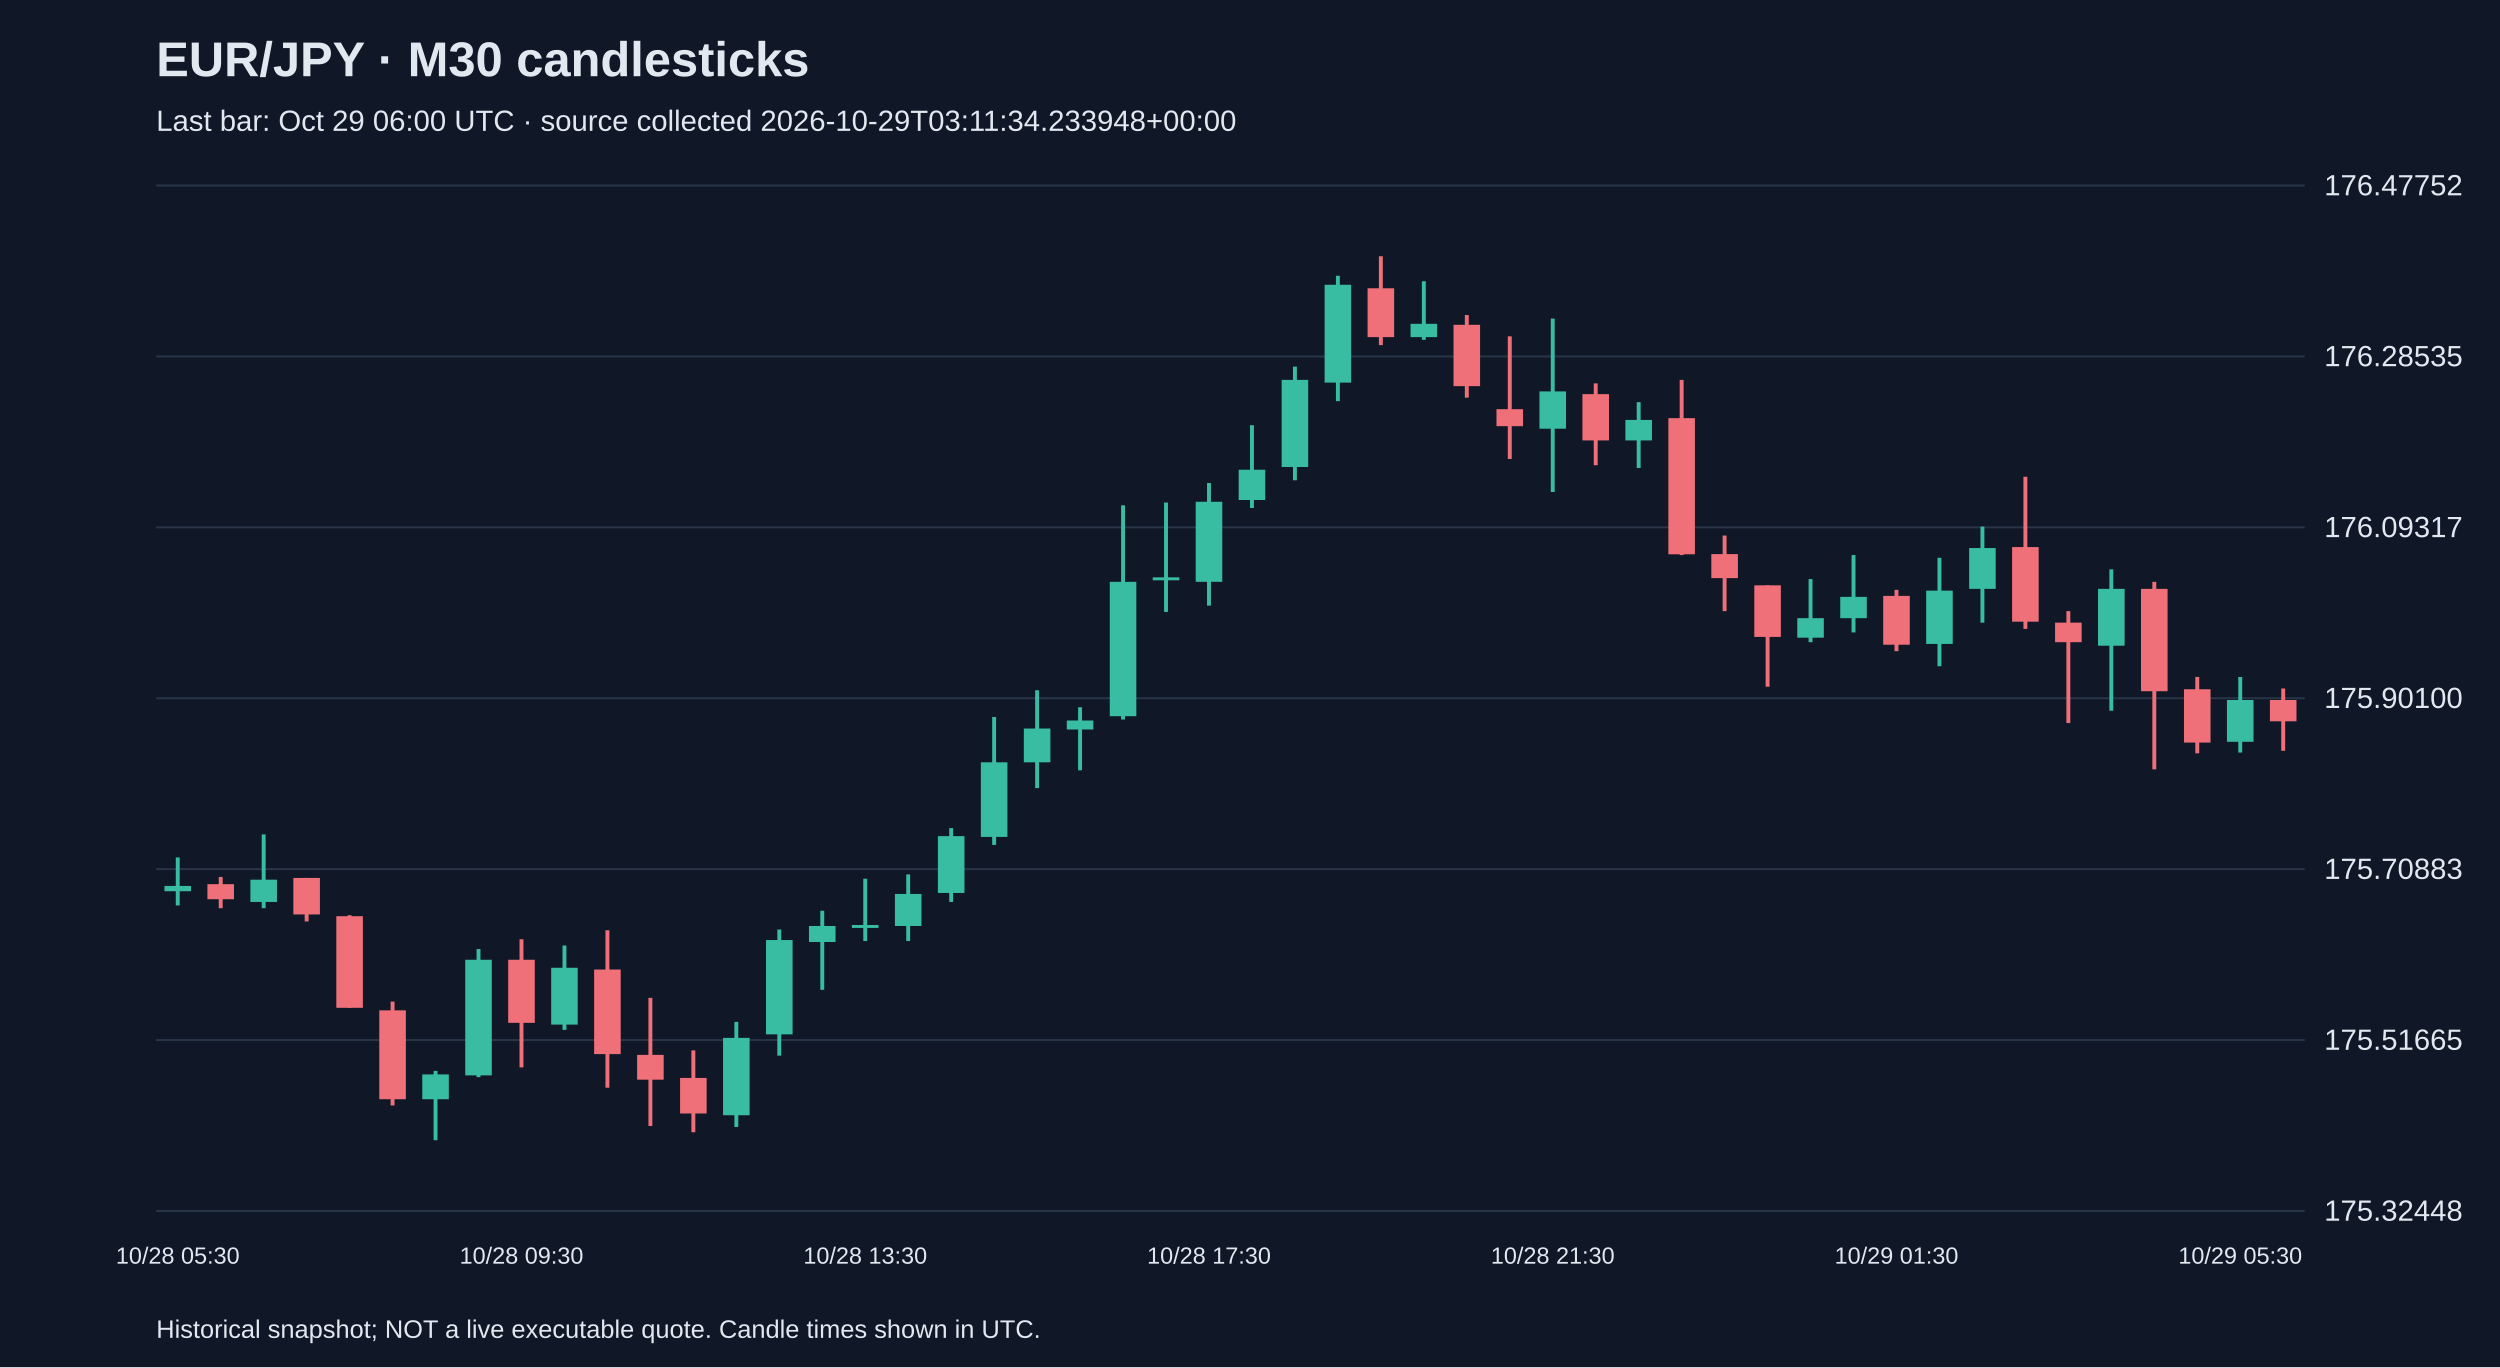
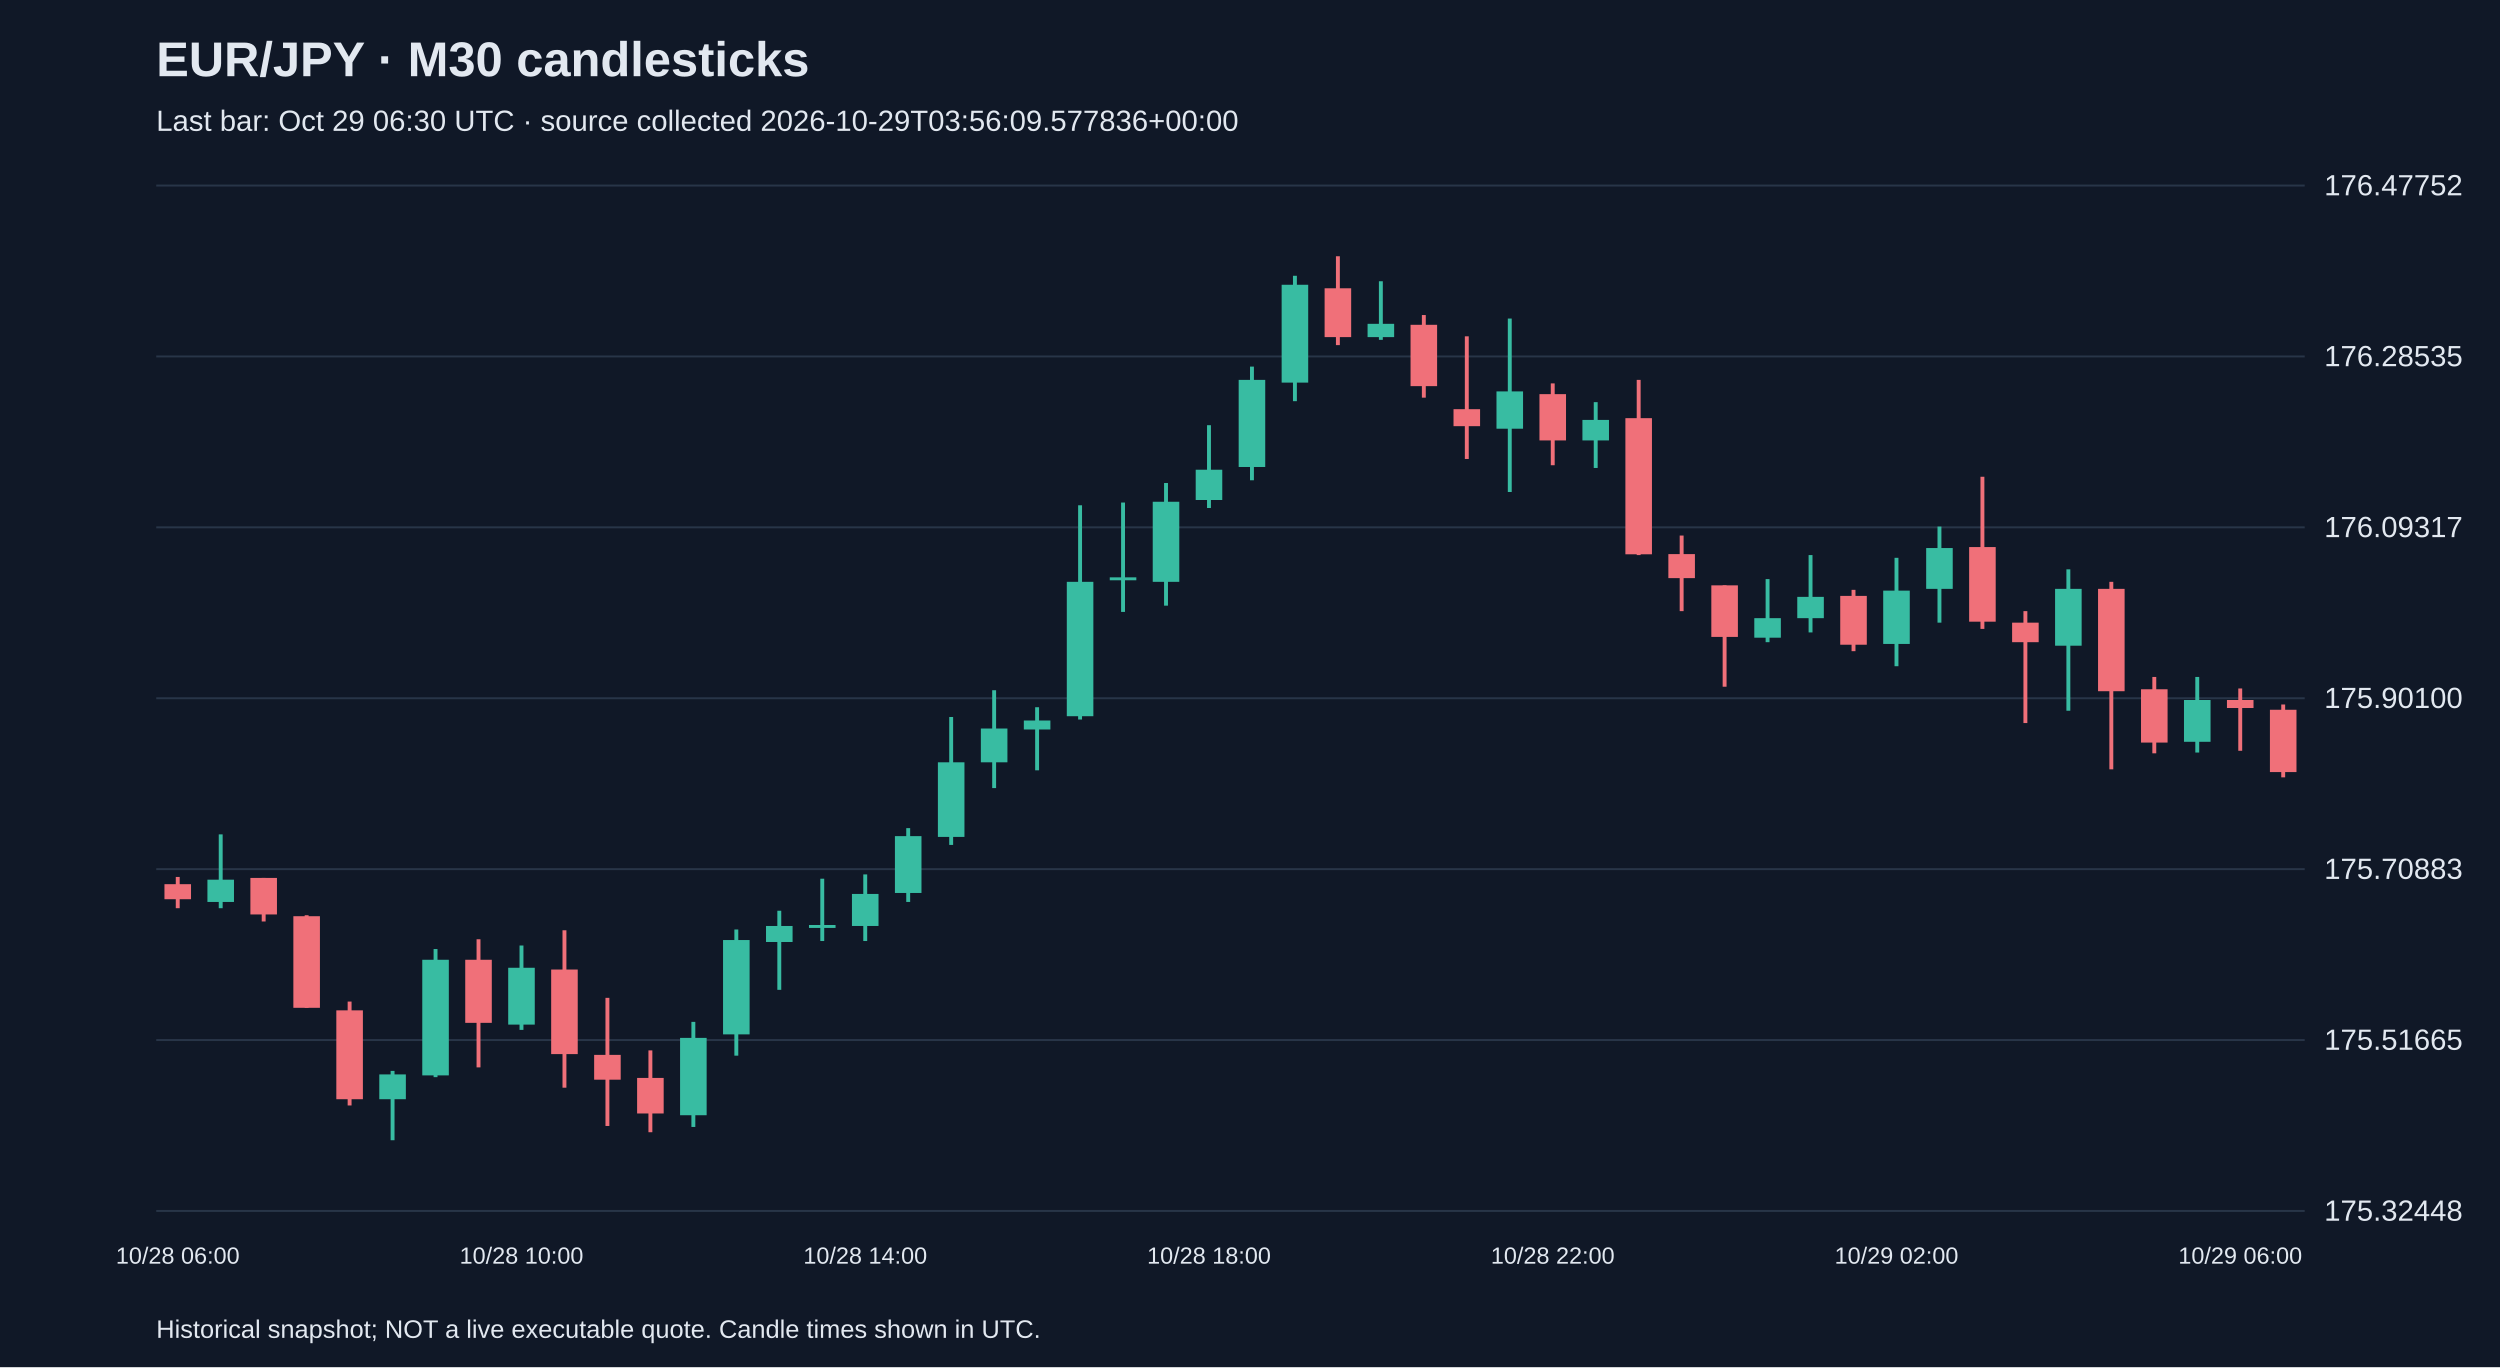
<svg xmlns="http://www.w3.org/2000/svg" viewBox="0 0 1280 700">
  <rect width="100%" height="100%" fill="#101827" />
  <style>text{font-family:Arial,sans-serif;fill:#e2e8f0}</style>
  <text x="80" y="39" font-size="25" font-weight="bold">EUR/JPY · M30 candlesticks</text>
-   <text x="80" y="67" font-size="15" fill="#a6b1c5">Last bar: Oct 29 06:00 UTC · source collected 2026-10-29T03:11:34.233948+00:00</text>
+   <text x="80" y="67" font-size="15" fill="#a6b1c5">Last bar: Oct 29 06:30 UTC · source collected 2026-10-29T03:56:09.577836+00:00</text>
  <line x1="80" y1="620.0" x2="1180" y2="620.0" stroke="#283548" />
  <text x="1190" y="625.0" font-size="15">175.32448</text>
  <line x1="80" y1="532.5" x2="1180" y2="532.5" stroke="#283548" />
  <text x="1190" y="537.5" font-size="15">175.51665</text>
  <line x1="80" y1="445.0" x2="1180" y2="445.0" stroke="#283548" />
  <text x="1190" y="450.0" font-size="15">175.70883</text>
  <line x1="80" y1="357.5" x2="1180" y2="357.5" stroke="#283548" />
  <text x="1190" y="362.5" font-size="15">175.90100</text>
  <line x1="80" y1="270.0" x2="1180" y2="270.0" stroke="#283548" />
  <text x="1190" y="275.0" font-size="15">176.09317</text>
  <line x1="80" y1="182.5" x2="1180" y2="182.5" stroke="#283548" />
  <text x="1190" y="187.5" font-size="15">176.28535</text>
  <line x1="80" y1="95.0" x2="1180" y2="95.0" stroke="#283548" />
  <text x="1190" y="100.0" font-size="15">176.47752</text>
-   <line x1="91.0" y1="439.0" x2="91.0" y2="463.6" stroke="#38bca2" stroke-width="2" />
-   <rect x="84.2" y="453.6" width="13.6" height="2.7" fill="#38bca2" />
-   <text x="91.0" y="647" text-anchor="middle" font-size="12">10/28 05:30</text>
-   <line x1="113.0" y1="449.0" x2="113.0" y2="465.0" stroke="#f07079" stroke-width="2" />
-   <rect x="106.2" y="452.7" width="13.6" height="7.7" fill="#f07079" />
-   <line x1="135.0" y1="427.2" x2="135.0" y2="465.0" stroke="#38bca2" stroke-width="2" />
-   <rect x="128.2" y="450.4" width="13.6" height="11.4" fill="#38bca2" />
-   <line x1="157.0" y1="449.5" x2="157.0" y2="471.8" stroke="#f07079" stroke-width="2" />
-   <rect x="150.2" y="449.5" width="13.6" height="18.7" fill="#f07079" />
-   <line x1="179.0" y1="468.6" x2="179.0" y2="516.0" stroke="#f07079" stroke-width="2" />
-   <rect x="172.2" y="469.1" width="13.6" height="46.9" fill="#f07079" />
-   <line x1="201.0" y1="512.8" x2="201.0" y2="566.0" stroke="#f07079" stroke-width="2" />
-   <rect x="194.2" y="517.3" width="13.6" height="45.5" fill="#f07079" />
-   <line x1="223.0" y1="548.3" x2="223.0" y2="583.8" stroke="#38bca2" stroke-width="2" />
-   <rect x="216.2" y="550.1" width="13.6" height="12.7" fill="#38bca2" />
-   <line x1="245.0" y1="485.9" x2="245.0" y2="551.5" stroke="#38bca2" stroke-width="2" />
-   <rect x="238.2" y="491.4" width="13.6" height="59.2" fill="#38bca2" />
-   <line x1="267.0" y1="480.9" x2="267.0" y2="546.5" stroke="#f07079" stroke-width="2" />
-   <rect x="260.2" y="491.4" width="13.6" height="32.3" fill="#f07079" />
-   <text x="267.0" y="647" text-anchor="middle" font-size="12">10/28 09:30</text>
-   <line x1="289.0" y1="484.1" x2="289.0" y2="527.3" stroke="#38bca2" stroke-width="2" />
-   <rect x="282.2" y="495.5" width="13.6" height="29.1" fill="#38bca2" />
-   <line x1="311.0" y1="476.3" x2="311.0" y2="556.9" stroke="#f07079" stroke-width="2" />
-   <rect x="304.2" y="496.4" width="13.6" height="43.3" fill="#f07079" />
-   <line x1="333.0" y1="510.9" x2="333.0" y2="576.5" stroke="#f07079" stroke-width="2" />
-   <rect x="326.2" y="540.1" width="13.6" height="12.7" fill="#f07079" />
-   <line x1="355.0" y1="537.8" x2="355.0" y2="579.7" stroke="#f07079" stroke-width="2" />
-   <rect x="348.2" y="551.9" width="13.6" height="18.2" fill="#f07079" />
-   <line x1="377.0" y1="523.2" x2="377.0" y2="577.0" stroke="#38bca2" stroke-width="2" />
-   <rect x="370.2" y="531.4" width="13.6" height="39.6" fill="#38bca2" />
-   <line x1="399.0" y1="475.9" x2="399.0" y2="540.5" stroke="#38bca2" stroke-width="2" />
-   <rect x="392.2" y="481.3" width="13.6" height="48.3" fill="#38bca2" />
-   <line x1="421.0" y1="466.3" x2="421.0" y2="506.8" stroke="#38bca2" stroke-width="2" />
-   <rect x="414.2" y="474.1" width="13.6" height="8.2" fill="#38bca2" />
-   <line x1="443.0" y1="449.9" x2="443.0" y2="481.8" stroke="#38bca2" stroke-width="2" />
-   <rect x="436.2" y="473.6" width="13.6" height="1.5" fill="#38bca2" />
-   <text x="443.0" y="647" text-anchor="middle" font-size="12">10/28 13:30</text>
-   <line x1="465.0" y1="447.7" x2="465.0" y2="481.8" stroke="#38bca2" stroke-width="2" />
-   <rect x="458.2" y="457.7" width="13.6" height="16.4" fill="#38bca2" />
-   <line x1="487.0" y1="424.0" x2="487.0" y2="461.8" stroke="#38bca2" stroke-width="2" />
-   <rect x="480.2" y="428.1" width="13.6" height="29.1" fill="#38bca2" />
-   <line x1="509.0" y1="367.1" x2="509.0" y2="432.6" stroke="#38bca2" stroke-width="2" />
-   <rect x="502.2" y="390.3" width="13.6" height="38.2" fill="#38bca2" />
-   <line x1="531.0" y1="353.4" x2="531.0" y2="403.5" stroke="#38bca2" stroke-width="2" />
-   <rect x="524.2" y="373.0" width="13.6" height="17.3" fill="#38bca2" />
-   <line x1="553.0" y1="362.1" x2="553.0" y2="394.4" stroke="#38bca2" stroke-width="2" />
-   <rect x="546.2" y="368.9" width="13.6" height="4.6" fill="#38bca2" />
-   <line x1="575.0" y1="258.7" x2="575.0" y2="368.4" stroke="#38bca2" stroke-width="2" />
-   <rect x="568.2" y="297.9" width="13.6" height="68.8" fill="#38bca2" />
-   <line x1="597.0" y1="257.3" x2="597.0" y2="313.3" stroke="#38bca2" stroke-width="2" />
-   <rect x="590.2" y="295.6" width="13.6" height="1.5" fill="#38bca2" />
-   <line x1="619.0" y1="247.3" x2="619.0" y2="310.1" stroke="#38bca2" stroke-width="2" />
-   <rect x="612.2" y="256.9" width="13.6" height="41.0" fill="#38bca2" />
-   <text x="619.0" y="647" text-anchor="middle" font-size="12">10/28 17:30</text>
-   <line x1="641.0" y1="217.7" x2="641.0" y2="260.1" stroke="#38bca2" stroke-width="2" />
-   <rect x="634.2" y="240.5" width="13.6" height="15.5" fill="#38bca2" />
-   <line x1="663.0" y1="187.7" x2="663.0" y2="245.9" stroke="#38bca2" stroke-width="2" />
-   <rect x="656.2" y="194.5" width="13.6" height="44.6" fill="#38bca2" />
-   <line x1="685.0" y1="141.2" x2="685.0" y2="205.4" stroke="#38bca2" stroke-width="2" />
-   <rect x="678.2" y="145.8" width="13.6" height="50.1" fill="#38bca2" />
-   <line x1="707.0" y1="131.2" x2="707.0" y2="176.7" stroke="#f07079" stroke-width="2" />
-   <rect x="700.2" y="147.6" width="13.6" height="25.0" fill="#f07079" />
-   <line x1="729.0" y1="144.0" x2="729.0" y2="174.0" stroke="#38bca2" stroke-width="2" />
-   <rect x="722.2" y="165.8" width="13.6" height="6.8" fill="#38bca2" />
-   <line x1="751.0" y1="161.3" x2="751.0" y2="203.6" stroke="#f07079" stroke-width="2" />
-   <rect x="744.2" y="166.3" width="13.6" height="31.4" fill="#f07079" />
-   <line x1="773.0" y1="172.2" x2="773.0" y2="235.0" stroke="#f07079" stroke-width="2" />
-   <rect x="766.2" y="209.5" width="13.6" height="8.7" fill="#f07079" />
-   <line x1="795.0" y1="163.1" x2="795.0" y2="251.9" stroke="#38bca2" stroke-width="2" />
-   <rect x="788.2" y="200.4" width="13.6" height="19.1" fill="#38bca2" />
-   <text x="795.0" y="647" text-anchor="middle" font-size="12">10/28 21:30</text>
-   <line x1="817.0" y1="196.3" x2="817.0" y2="238.2" stroke="#f07079" stroke-width="2" />
-   <rect x="810.2" y="201.8" width="13.6" height="23.7" fill="#f07079" />
-   <line x1="839.0" y1="205.9" x2="839.0" y2="239.6" stroke="#38bca2" stroke-width="2" />
-   <rect x="832.2" y="215.0" width="13.6" height="10.5" fill="#38bca2" />
-   <line x1="861.0" y1="194.5" x2="861.0" y2="284.2" stroke="#f07079" stroke-width="2" />
-   <rect x="854.2" y="214.1" width="13.6" height="69.7" fill="#f07079" />
-   <line x1="883.0" y1="274.2" x2="883.0" y2="312.9" stroke="#f07079" stroke-width="2" />
-   <rect x="876.2" y="283.7" width="13.6" height="12.3" fill="#f07079" />
-   <line x1="905.0" y1="299.7" x2="905.0" y2="351.6" stroke="#f07079" stroke-width="2" />
-   <rect x="898.2" y="299.7" width="13.6" height="26.4" fill="#f07079" />
-   <line x1="927.0" y1="296.5" x2="927.0" y2="328.8" stroke="#38bca2" stroke-width="2" />
-   <rect x="920.2" y="316.5" width="13.6" height="10.0" fill="#38bca2" />
-   <line x1="949.0" y1="284.2" x2="949.0" y2="323.8" stroke="#38bca2" stroke-width="2" />
-   <rect x="942.2" y="305.6" width="13.6" height="10.9" fill="#38bca2" />
-   <line x1="971.0" y1="302.0" x2="971.0" y2="333.4" stroke="#f07079" stroke-width="2" />
-   <rect x="964.2" y="305.1" width="13.6" height="25.0" fill="#f07079" />
-   <text x="971.0" y="647" text-anchor="middle" font-size="12">10/29 01:30</text>
-   <line x1="993.0" y1="285.6" x2="993.0" y2="341.1" stroke="#38bca2" stroke-width="2" />
-   <rect x="986.2" y="302.4" width="13.6" height="27.3" fill="#38bca2" />
-   <line x1="1015.0" y1="269.6" x2="1015.0" y2="318.8" stroke="#38bca2" stroke-width="2" />
-   <rect x="1008.2" y="280.6" width="13.6" height="20.9" fill="#38bca2" />
-   <line x1="1037.0" y1="244.1" x2="1037.0" y2="322.0" stroke="#f07079" stroke-width="2" />
-   <rect x="1030.2" y="280.1" width="13.6" height="38.2" fill="#f07079" />
-   <line x1="1059.0" y1="312.9" x2="1059.0" y2="370.2" stroke="#f07079" stroke-width="2" />
-   <rect x="1052.2" y="318.8" width="13.6" height="10.0" fill="#f07079" />
-   <line x1="1081.0" y1="291.5" x2="1081.0" y2="363.9" stroke="#38bca2" stroke-width="2" />
-   <rect x="1074.2" y="301.5" width="13.6" height="29.1" fill="#38bca2" />
-   <line x1="1103.0" y1="297.9" x2="1103.0" y2="393.9" stroke="#f07079" stroke-width="2" />
-   <rect x="1096.2" y="301.5" width="13.6" height="52.4" fill="#f07079" />
-   <line x1="1125.0" y1="346.6" x2="1125.0" y2="385.7" stroke="#f07079" stroke-width="2" />
-   <rect x="1118.2" y="352.9" width="13.6" height="27.3" fill="#f07079" />
-   <line x1="1147.0" y1="346.6" x2="1147.0" y2="385.3" stroke="#38bca2" stroke-width="2" />
-   <rect x="1140.2" y="358.4" width="13.6" height="21.4" fill="#38bca2" />
-   <text x="1147.0" y="647" text-anchor="middle" font-size="12">10/29 05:30</text>
-   <line x1="1169.0" y1="352.5" x2="1169.0" y2="384.4" stroke="#f07079" stroke-width="2" />
-   <rect x="1162.2" y="358.4" width="13.6" height="10.9" fill="#f07079" />
+   <line x1="91.0" y1="449.0" x2="91.0" y2="465.0" stroke="#f07079" stroke-width="2" />
+   <rect x="84.2" y="452.7" width="13.6" height="7.7" fill="#f07079" />
+   <text x="91.0" y="647" text-anchor="middle" font-size="12">10/28 06:00</text>
+   <line x1="113.0" y1="427.2" x2="113.0" y2="465.0" stroke="#38bca2" stroke-width="2" />
+   <rect x="106.2" y="450.4" width="13.6" height="11.4" fill="#38bca2" />
+   <line x1="135.0" y1="449.5" x2="135.0" y2="471.8" stroke="#f07079" stroke-width="2" />
+   <rect x="128.2" y="449.5" width="13.6" height="18.7" fill="#f07079" />
+   <line x1="157.0" y1="468.6" x2="157.0" y2="516.0" stroke="#f07079" stroke-width="2" />
+   <rect x="150.2" y="469.1" width="13.6" height="46.9" fill="#f07079" />
+   <line x1="179.0" y1="512.8" x2="179.0" y2="566.0" stroke="#f07079" stroke-width="2" />
+   <rect x="172.2" y="517.3" width="13.6" height="45.5" fill="#f07079" />
+   <line x1="201.0" y1="548.3" x2="201.0" y2="583.8" stroke="#38bca2" stroke-width="2" />
+   <rect x="194.2" y="550.1" width="13.6" height="12.7" fill="#38bca2" />
+   <line x1="223.0" y1="485.9" x2="223.0" y2="551.5" stroke="#38bca2" stroke-width="2" />
+   <rect x="216.2" y="491.4" width="13.6" height="59.2" fill="#38bca2" />
+   <line x1="245.0" y1="480.9" x2="245.0" y2="546.5" stroke="#f07079" stroke-width="2" />
+   <rect x="238.2" y="491.4" width="13.6" height="32.3" fill="#f07079" />
+   <line x1="267.0" y1="484.1" x2="267.0" y2="527.3" stroke="#38bca2" stroke-width="2" />
+   <rect x="260.2" y="495.5" width="13.6" height="29.1" fill="#38bca2" />
+   <text x="267.0" y="647" text-anchor="middle" font-size="12">10/28 10:00</text>
+   <line x1="289.0" y1="476.3" x2="289.0" y2="556.9" stroke="#f07079" stroke-width="2" />
+   <rect x="282.2" y="496.4" width="13.6" height="43.3" fill="#f07079" />
+   <line x1="311.0" y1="510.9" x2="311.0" y2="576.5" stroke="#f07079" stroke-width="2" />
+   <rect x="304.2" y="540.1" width="13.6" height="12.7" fill="#f07079" />
+   <line x1="333.0" y1="537.8" x2="333.0" y2="579.7" stroke="#f07079" stroke-width="2" />
+   <rect x="326.2" y="551.9" width="13.6" height="18.2" fill="#f07079" />
+   <line x1="355.0" y1="523.2" x2="355.0" y2="577.0" stroke="#38bca2" stroke-width="2" />
+   <rect x="348.2" y="531.4" width="13.6" height="39.6" fill="#38bca2" />
+   <line x1="377.0" y1="475.9" x2="377.0" y2="540.5" stroke="#38bca2" stroke-width="2" />
+   <rect x="370.2" y="481.3" width="13.6" height="48.3" fill="#38bca2" />
+   <line x1="399.0" y1="466.3" x2="399.0" y2="506.8" stroke="#38bca2" stroke-width="2" />
+   <rect x="392.2" y="474.1" width="13.6" height="8.2" fill="#38bca2" />
+   <line x1="421.0" y1="449.9" x2="421.0" y2="481.8" stroke="#38bca2" stroke-width="2" />
+   <rect x="414.2" y="473.6" width="13.6" height="1.5" fill="#38bca2" />
+   <line x1="443.0" y1="447.7" x2="443.0" y2="481.8" stroke="#38bca2" stroke-width="2" />
+   <rect x="436.2" y="457.7" width="13.6" height="16.4" fill="#38bca2" />
+   <text x="443.0" y="647" text-anchor="middle" font-size="12">10/28 14:00</text>
+   <line x1="465.0" y1="424.0" x2="465.0" y2="461.8" stroke="#38bca2" stroke-width="2" />
+   <rect x="458.2" y="428.1" width="13.6" height="29.1" fill="#38bca2" />
+   <line x1="487.0" y1="367.1" x2="487.0" y2="432.6" stroke="#38bca2" stroke-width="2" />
+   <rect x="480.2" y="390.3" width="13.6" height="38.2" fill="#38bca2" />
+   <line x1="509.0" y1="353.4" x2="509.0" y2="403.5" stroke="#38bca2" stroke-width="2" />
+   <rect x="502.2" y="373.0" width="13.6" height="17.3" fill="#38bca2" />
+   <line x1="531.0" y1="362.1" x2="531.0" y2="394.4" stroke="#38bca2" stroke-width="2" />
+   <rect x="524.2" y="368.9" width="13.6" height="4.6" fill="#38bca2" />
+   <line x1="553.0" y1="258.7" x2="553.0" y2="368.4" stroke="#38bca2" stroke-width="2" />
+   <rect x="546.2" y="297.9" width="13.6" height="68.8" fill="#38bca2" />
+   <line x1="575.0" y1="257.3" x2="575.0" y2="313.3" stroke="#38bca2" stroke-width="2" />
+   <rect x="568.2" y="295.6" width="13.6" height="1.5" fill="#38bca2" />
+   <line x1="597.0" y1="247.3" x2="597.0" y2="310.1" stroke="#38bca2" stroke-width="2" />
+   <rect x="590.2" y="256.9" width="13.6" height="41.0" fill="#38bca2" />
+   <line x1="619.0" y1="217.7" x2="619.0" y2="260.1" stroke="#38bca2" stroke-width="2" />
+   <rect x="612.2" y="240.5" width="13.6" height="15.5" fill="#38bca2" />
+   <text x="619.0" y="647" text-anchor="middle" font-size="12">10/28 18:00</text>
+   <line x1="641.0" y1="187.7" x2="641.0" y2="245.9" stroke="#38bca2" stroke-width="2" />
+   <rect x="634.2" y="194.5" width="13.6" height="44.6" fill="#38bca2" />
+   <line x1="663.0" y1="141.2" x2="663.0" y2="205.4" stroke="#38bca2" stroke-width="2" />
+   <rect x="656.2" y="145.8" width="13.6" height="50.1" fill="#38bca2" />
+   <line x1="685.0" y1="131.2" x2="685.0" y2="176.7" stroke="#f07079" stroke-width="2" />
+   <rect x="678.2" y="147.6" width="13.6" height="25.0" fill="#f07079" />
+   <line x1="707.0" y1="144.0" x2="707.0" y2="174.0" stroke="#38bca2" stroke-width="2" />
+   <rect x="700.2" y="165.8" width="13.6" height="6.8" fill="#38bca2" />
+   <line x1="729.0" y1="161.3" x2="729.0" y2="203.6" stroke="#f07079" stroke-width="2" />
+   <rect x="722.2" y="166.3" width="13.6" height="31.4" fill="#f07079" />
+   <line x1="751.0" y1="172.2" x2="751.0" y2="235.0" stroke="#f07079" stroke-width="2" />
+   <rect x="744.2" y="209.5" width="13.6" height="8.7" fill="#f07079" />
+   <line x1="773.0" y1="163.1" x2="773.0" y2="251.9" stroke="#38bca2" stroke-width="2" />
+   <rect x="766.2" y="200.4" width="13.6" height="19.1" fill="#38bca2" />
+   <line x1="795.0" y1="196.3" x2="795.0" y2="238.2" stroke="#f07079" stroke-width="2" />
+   <rect x="788.2" y="201.8" width="13.6" height="23.7" fill="#f07079" />
+   <text x="795.0" y="647" text-anchor="middle" font-size="12">10/28 22:00</text>
+   <line x1="817.0" y1="205.9" x2="817.0" y2="239.6" stroke="#38bca2" stroke-width="2" />
+   <rect x="810.2" y="215.0" width="13.6" height="10.5" fill="#38bca2" />
+   <line x1="839.0" y1="194.5" x2="839.0" y2="284.2" stroke="#f07079" stroke-width="2" />
+   <rect x="832.2" y="214.1" width="13.6" height="69.7" fill="#f07079" />
+   <line x1="861.0" y1="274.2" x2="861.0" y2="312.9" stroke="#f07079" stroke-width="2" />
+   <rect x="854.2" y="283.7" width="13.6" height="12.3" fill="#f07079" />
+   <line x1="883.0" y1="299.7" x2="883.0" y2="351.6" stroke="#f07079" stroke-width="2" />
+   <rect x="876.2" y="299.7" width="13.6" height="26.4" fill="#f07079" />
+   <line x1="905.0" y1="296.5" x2="905.0" y2="328.8" stroke="#38bca2" stroke-width="2" />
+   <rect x="898.2" y="316.5" width="13.6" height="10.0" fill="#38bca2" />
+   <line x1="927.0" y1="284.2" x2="927.0" y2="323.8" stroke="#38bca2" stroke-width="2" />
+   <rect x="920.2" y="305.6" width="13.6" height="10.9" fill="#38bca2" />
+   <line x1="949.0" y1="302.0" x2="949.0" y2="333.4" stroke="#f07079" stroke-width="2" />
+   <rect x="942.2" y="305.1" width="13.6" height="25.0" fill="#f07079" />
+   <line x1="971.0" y1="285.6" x2="971.0" y2="341.1" stroke="#38bca2" stroke-width="2" />
+   <rect x="964.2" y="302.4" width="13.6" height="27.3" fill="#38bca2" />
+   <text x="971.0" y="647" text-anchor="middle" font-size="12">10/29 02:00</text>
+   <line x1="993.0" y1="269.6" x2="993.0" y2="318.8" stroke="#38bca2" stroke-width="2" />
+   <rect x="986.2" y="280.6" width="13.6" height="20.9" fill="#38bca2" />
+   <line x1="1015.0" y1="244.1" x2="1015.0" y2="322.0" stroke="#f07079" stroke-width="2" />
+   <rect x="1008.2" y="280.1" width="13.6" height="38.2" fill="#f07079" />
+   <line x1="1037.0" y1="312.9" x2="1037.0" y2="370.2" stroke="#f07079" stroke-width="2" />
+   <rect x="1030.2" y="318.8" width="13.6" height="10.0" fill="#f07079" />
+   <line x1="1059.0" y1="291.5" x2="1059.0" y2="363.9" stroke="#38bca2" stroke-width="2" />
+   <rect x="1052.2" y="301.5" width="13.6" height="29.1" fill="#38bca2" />
+   <line x1="1081.0" y1="297.9" x2="1081.0" y2="393.9" stroke="#f07079" stroke-width="2" />
+   <rect x="1074.2" y="301.5" width="13.6" height="52.4" fill="#f07079" />
+   <line x1="1103.0" y1="346.6" x2="1103.0" y2="385.7" stroke="#f07079" stroke-width="2" />
+   <rect x="1096.2" y="352.9" width="13.6" height="27.3" fill="#f07079" />
+   <line x1="1125.0" y1="346.6" x2="1125.0" y2="385.3" stroke="#38bca2" stroke-width="2" />
+   <rect x="1118.2" y="358.4" width="13.6" height="21.4" fill="#38bca2" />
+   <line x1="1147.0" y1="352.5" x2="1147.0" y2="384.4" stroke="#f07079" stroke-width="2" />
+   <rect x="1140.2" y="358.4" width="13.6" height="4.1" fill="#f07079" />
+   <text x="1147.0" y="647" text-anchor="middle" font-size="12">10/29 06:00</text>
+   <line x1="1169.0" y1="360.7" x2="1169.0" y2="398.0" stroke="#f07079" stroke-width="2" />
+   <rect x="1162.2" y="363.4" width="13.6" height="31.9" fill="#f07079" />
  <text x="80" y="685" font-size="13">Historical snapshot; NOT a live executable quote. Candle times shown in UTC.</text>
</svg>
